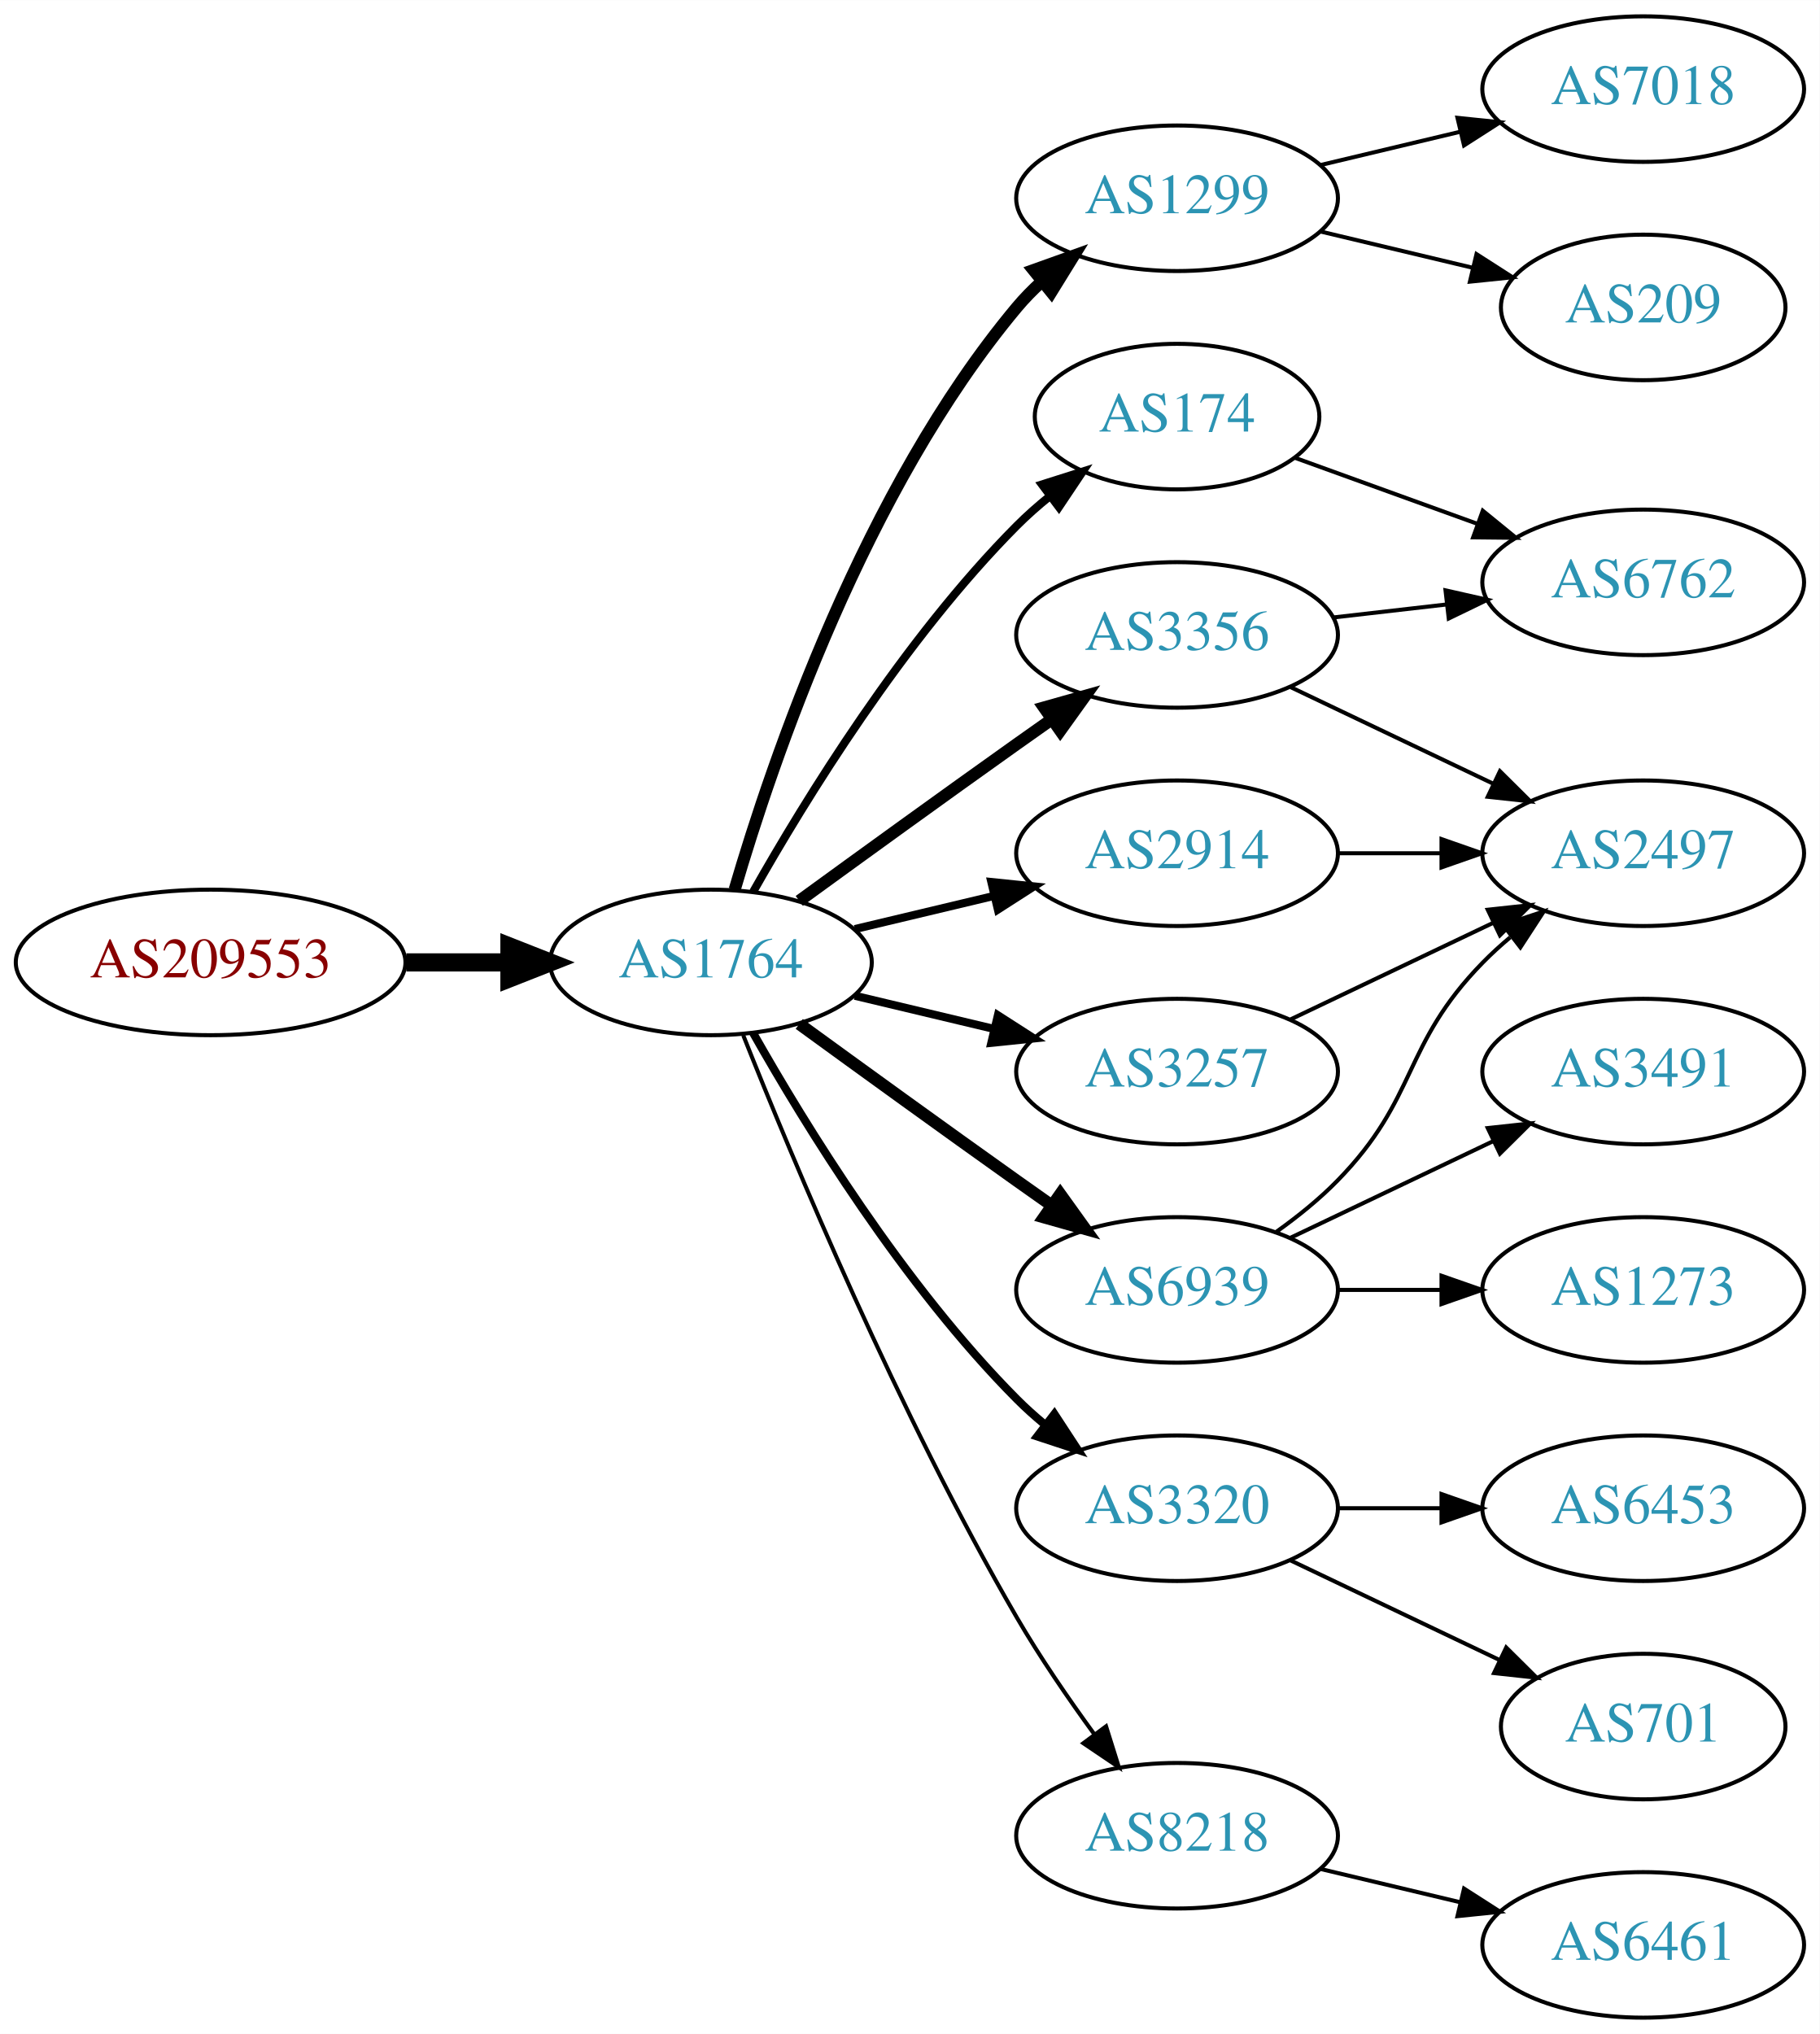
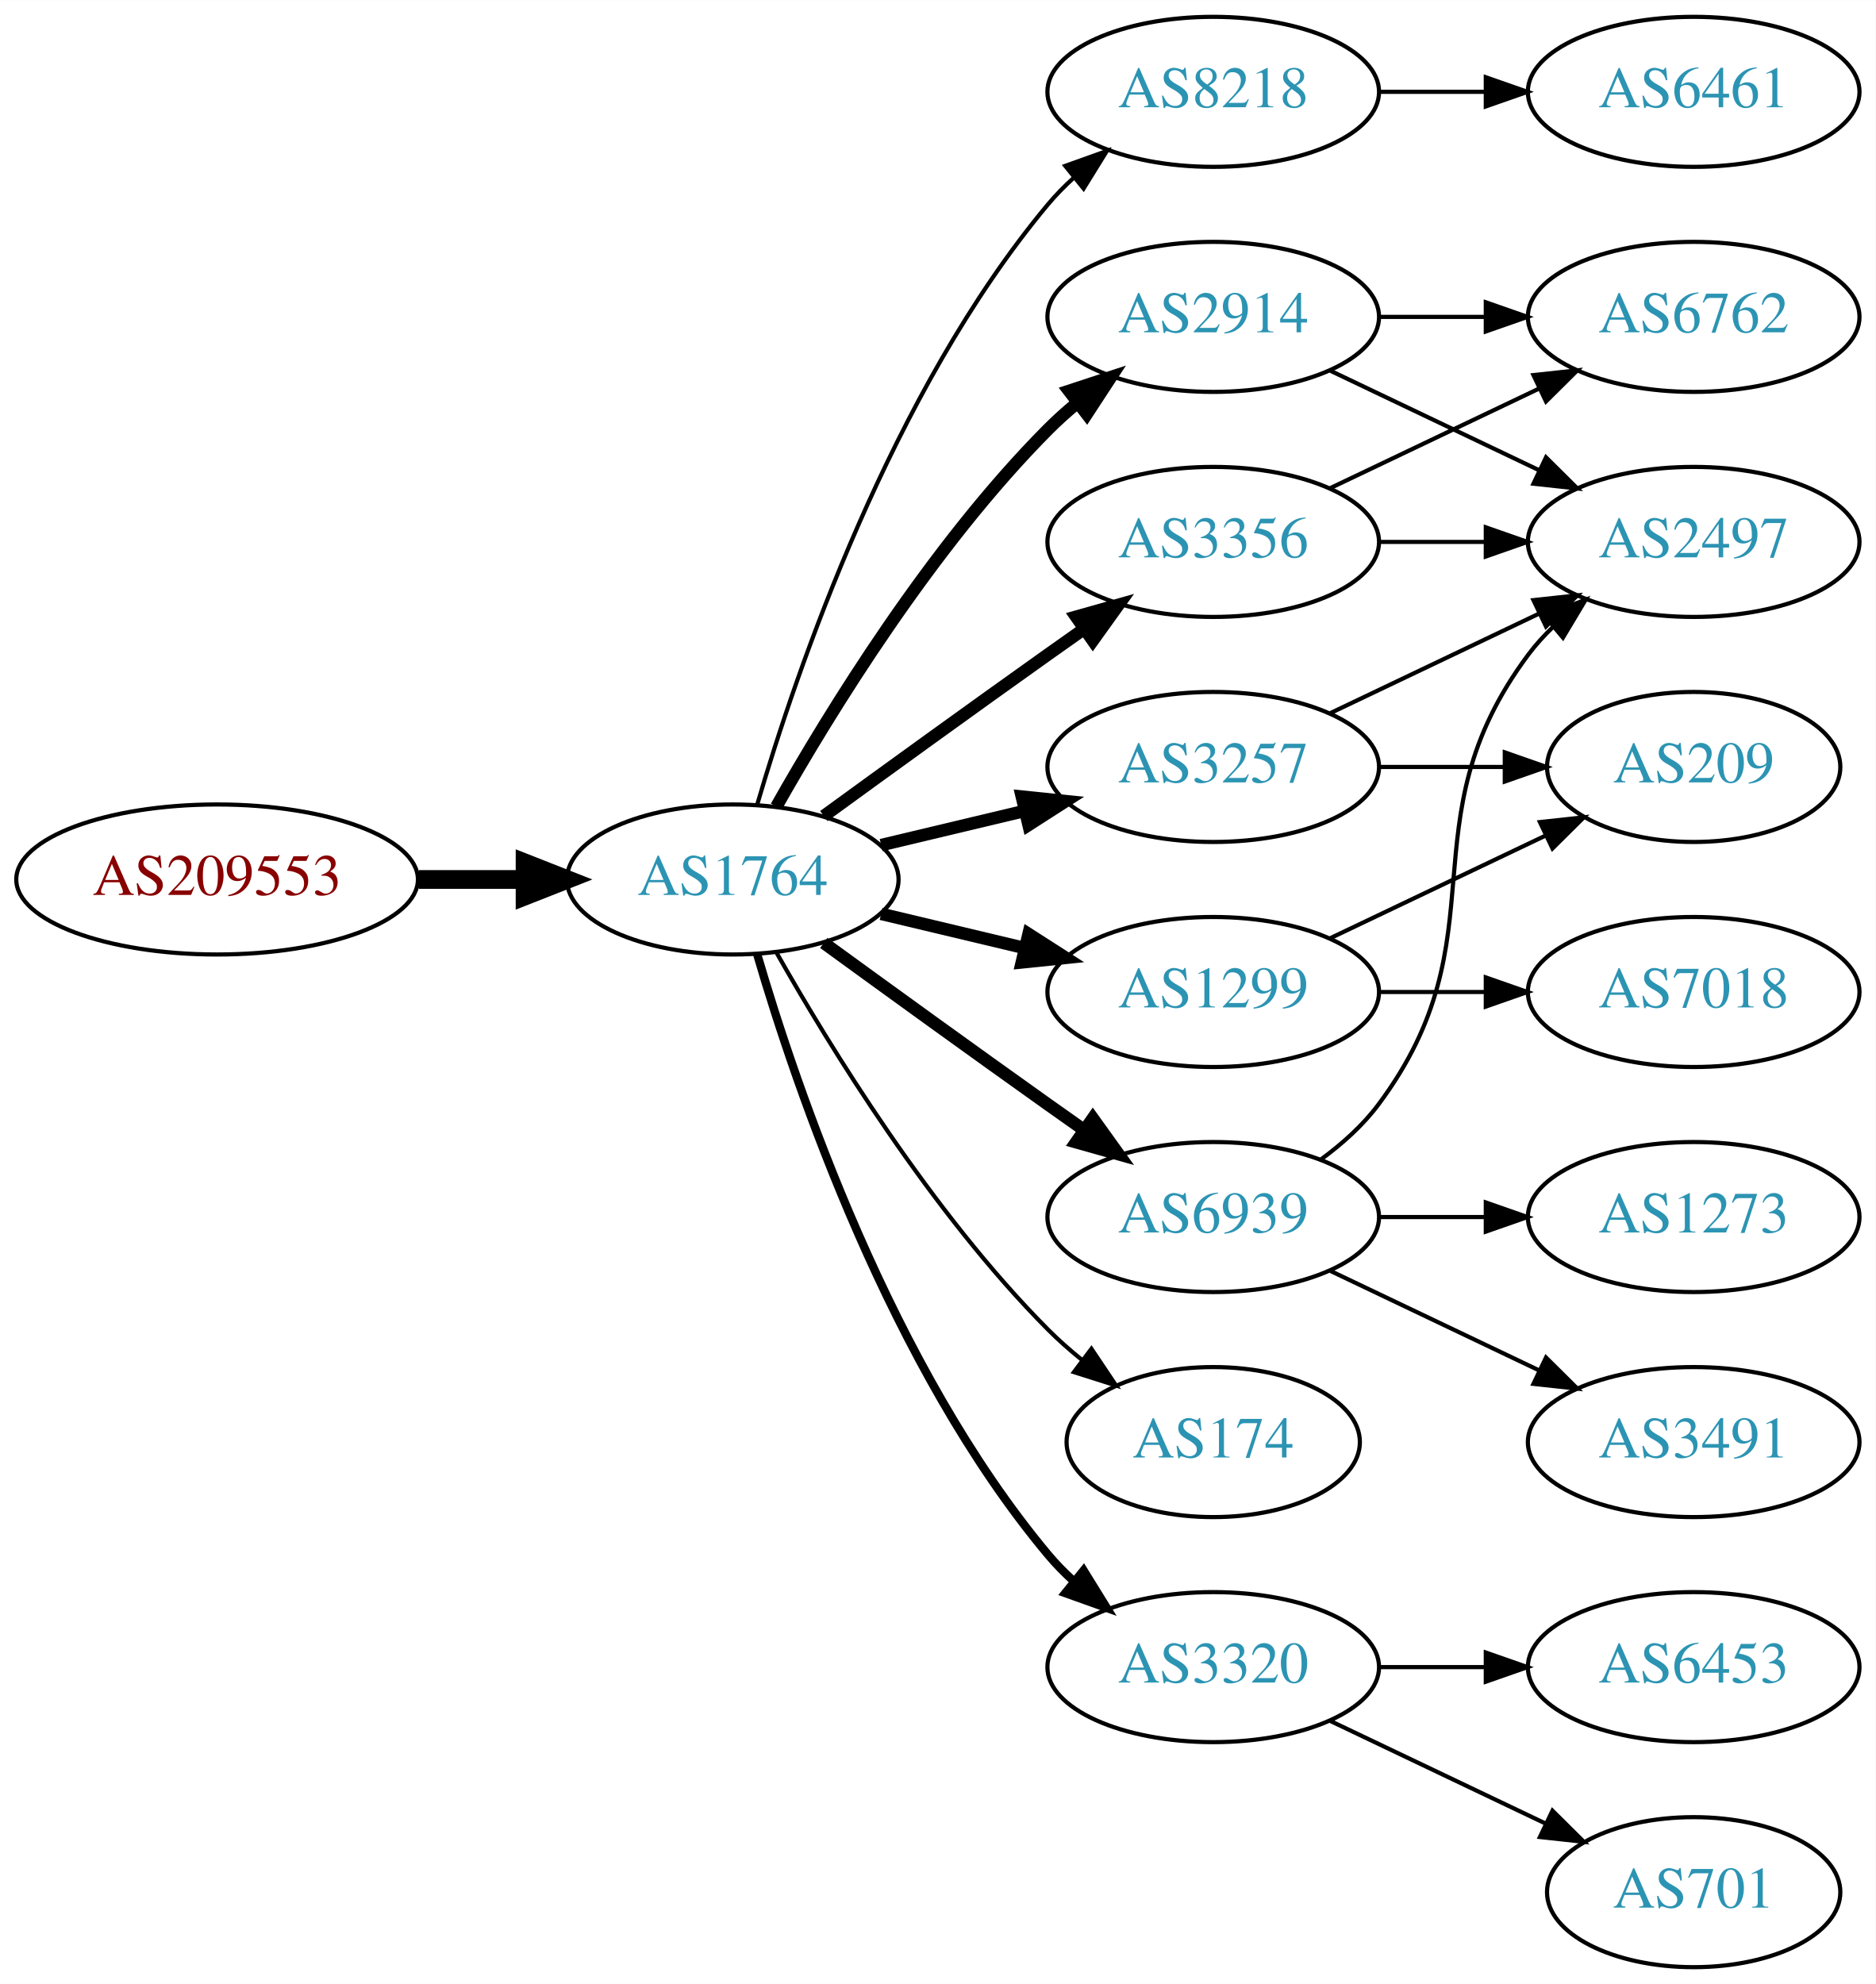
- <svg xmlns="http://www.w3.org/2000/svg" xmlns:xlink="http://www.w3.org/1999/xlink" width="450pt" height="503pt" viewBox="0.00 0.00 450.07 503.00">
-   <g id="graph0" class="graph" transform="scale(1 1) rotate(0) translate(4 499)">
-     <polygon fill="white" stroke="none" points="-4,4 -4,-499 446.07,-499 446.07,4 -4,4" />
+ <svg xmlns="http://www.w3.org/2000/svg" xmlns:xlink="http://www.w3.org/1999/xlink" width="450pt" height="476pt" viewBox="0.00 0.00 450.07 476.00">
+   <g id="graph0" class="graph" transform="scale(1 1) rotate(0) translate(4 472)">
+     <polygon fill="white" stroke="none" points="-4,4 -4,-472 446.07,-472 446.07,4 -4,4" />
    <g id="node1" class="node">
      <g id="a_node1">
        <a xlink:href="/asn/209553" xlink:title="AS209553 ~ JAGGAER Austria GmbH [AT]">
          <ellipse fill="#ffffff" stroke="black" cx="48.096" cy="-261" rx="48.192" ry="18" />
          <text text-anchor="middle" x="48.096" y="-257.3" font-family="Times,serif" font-size="14.00" fill="#880000">AS209553</text>
        </a>
      </g>
    </g>
    <g id="node2" class="node">
      <g id="a_node2">
        <a xlink:href="/asn/1764" xlink:title="AS1764 ~ NEXTLAYER-AS [AT]">
          <ellipse fill="#ffffff" stroke="black" cx="171.838" cy="-261" rx="39.794" ry="18" />
          <text text-anchor="middle" x="171.838" y="-257.3" font-family="Times,serif" font-size="14.00" fill="#2c94b3">AS1764</text>
        </a>
      </g>
    </g>
    <g id="edge1" class="edge">
      <path fill="none" stroke="black" stroke-width="4.5" d="M96.513,-261C104.867,-261 113.577,-261 121.969,-261" />
      <polygon fill="black" stroke="black" stroke-width="4.5" points="122.004,-264.938 132.004,-261 122.004,-257.063 122.004,-264.938" />
    </g>
    <g id="node3" class="node">
      <g id="a_node3">
-         <a xlink:href="/asn/1299" xlink:title="AS1299 ~ Telia Carrier [EU]">
+         <a xlink:href="/asn/8218" xlink:title="AS8218 ~ legacy Neotelecoms [FR]">
          <ellipse fill="#ffffff" stroke="black" cx="287.131" cy="-450" rx="39.794" ry="18" />
-           <text text-anchor="middle" x="287.131" y="-446.3" font-family="Times,serif" font-size="14.00" fill="#2c94b3">AS1299</text>
+           <text text-anchor="middle" x="287.131" y="-446.3" font-family="Times,serif" font-size="14.00" fill="#2c94b3">AS8218</text>
        </a>
      </g>
    </g>
    <g id="edge2" class="edge">
-       <path fill="none" stroke="black" stroke-width="3" d="M177.712,-279.002C187.026,-310.844 209.843,-377.981 247.484,-423 249.355,-425.237 251.453,-427.374 253.679,-429.396" />
-       <polygon fill="black" stroke="black" stroke-width="3" points="251.623,-432.234 261.598,-435.804 256.026,-426.793 251.623,-432.234" />
+       <path fill="none" stroke="black" d="M177.712,-279.002C187.026,-310.844 209.843,-377.981 247.484,-423 249.355,-425.237 251.453,-427.374 253.679,-429.396" />
+       <polygon fill="black" stroke="black" points="251.623,-432.234 261.598,-435.804 256.026,-426.793 251.623,-432.234" />
    </g>
    <g id="node4" class="node">
      <g id="a_node4">
-         <a xlink:href="/asn/174" xlink:title="AS174 ~ Cogent Communications [US]">
-           <ellipse fill="#ffffff" stroke="black" cx="287.131" cy="-396" rx="35.194" ry="18" />
-           <text text-anchor="middle" x="287.131" y="-392.3" font-family="Times,serif" font-size="14.00" fill="#2c94b3">AS174</text>
+         <a xlink:href="/asn/2914" xlink:title="AS2914 ~ NTT America, Inc. [US]">
+           <ellipse fill="#ffffff" stroke="black" cx="287.131" cy="-396" rx="39.794" ry="18" />
+           <text text-anchor="middle" x="287.131" y="-392.3" font-family="Times,serif" font-size="14.00" fill="#2c94b3">AS2914</text>
        </a>
      </g>
    </g>
    <g id="edge3" class="edge">
-       <path fill="none" stroke="black" stroke-width="2" d="M182.298,-278.49C195.08,-301.096 219.512,-340.886 247.484,-369 249.985,-371.513 252.745,-373.949 255.606,-376.261" />
-       <polygon fill="black" stroke="black" stroke-width="2" points="253.705,-379.21 263.804,-382.413 257.907,-373.611 253.705,-379.21" />
+       <path fill="none" stroke="black" stroke-width="3" d="M182.298,-278.49C195.08,-301.096 219.512,-340.886 247.484,-369 249.595,-371.121 251.891,-373.188 254.277,-375.171" />
+       <polygon fill="black" stroke="black" stroke-width="3" points="252.529,-378.242 262.592,-381.556 256.792,-372.69 252.529,-378.242" />
    </g>
    <g id="node5" class="node">
      <g id="a_node5">
-         <a xlink:href="/asn/2914" xlink:title="AS2914 ~ NTT America, Inc. [US]">
-           <ellipse fill="#ffffff" stroke="black" cx="287.131" cy="-288" rx="39.794" ry="18" />
-           <text text-anchor="middle" x="287.131" y="-284.3" font-family="Times,serif" font-size="14.00" fill="#2c94b3">AS2914</text>
+         <a xlink:href="/asn/1299" xlink:title="AS1299 ~ Telia Carrier [EU]">
+           <ellipse fill="#ffffff" stroke="black" cx="287.131" cy="-234" rx="39.794" ry="18" />
+           <text text-anchor="middle" x="287.131" y="-230.3" font-family="Times,serif" font-size="14.00" fill="#2c94b3">AS1299</text>
        </a>
      </g>
    </g>
    <g id="edge4" class="edge">
-       <path fill="none" stroke="black" stroke-width="2" d="M207.445,-269.248C218.316,-271.838 230.471,-274.735 241.913,-277.462" />
-       <polygon fill="black" stroke="black" stroke-width="2" points="241.197,-280.889 251.736,-279.803 242.819,-274.08 241.197,-280.889" />
+       <path fill="none" stroke="black" stroke-width="3" d="M207.445,-252.752C218.316,-250.162 230.471,-247.265 241.913,-244.538" />
+       <polygon fill="black" stroke="black" stroke-width="3" points="242.819,-247.92 251.736,-242.197 241.197,-241.111 242.819,-247.92" />
    </g>
    <g id="node6" class="node">
      <g id="a_node6">
+         <a xlink:href="/asn/3257" xlink:title="AS3257 ~ GTT [DE]">
+           <ellipse fill="#ffffff" stroke="black" cx="287.131" cy="-288" rx="39.794" ry="18" />
+           <text text-anchor="middle" x="287.131" y="-284.3" font-family="Times,serif" font-size="14.00" fill="#2c94b3">AS3257</text>
+         </a>
+       </g>
+     </g>
+     <g id="edge5" class="edge">
+       <path fill="none" stroke="black" stroke-width="3" d="M207.445,-269.248C218.316,-271.838 230.471,-274.735 241.913,-277.462" />
+       <polygon fill="black" stroke="black" stroke-width="3" points="241.197,-280.889 251.736,-279.803 242.819,-274.08 241.197,-280.889" />
+     </g>
+     <g id="node7" class="node">
+       <g id="a_node7">
+         <a xlink:href="/asn/3356" xlink:title="AS3356 ~ Level 3 Parent, LLC [US]">
+           <ellipse fill="#ffffff" stroke="black" cx="287.131" cy="-342" rx="39.794" ry="18" />
+           <text text-anchor="middle" x="287.131" y="-338.3" font-family="Times,serif" font-size="14.00" fill="#2c94b3">AS3356</text>
+         </a>
+       </g>
+     </g>
+     <g id="edge6" class="edge">
+       <path fill="none" stroke="black" stroke-width="3" d="M193.686,-276.222C208.62,-287.091 229.234,-302.025 247.484,-315 250.305,-317.005 253.248,-319.085 256.196,-321.159" />
+       <polygon fill="black" stroke="black" stroke-width="3" points="254.223,-324.05 264.421,-326.926 258.242,-318.319 254.223,-324.05" />
+     </g>
+     <g id="node8" class="node">
+       <g id="a_node8">
+         <a xlink:href="/asn/174" xlink:title="AS174 ~ Cogent Communications [US]">
+           <ellipse fill="#ffffff" stroke="black" cx="287.131" cy="-126" rx="35.194" ry="18" />
+           <text text-anchor="middle" x="287.131" y="-122.3" font-family="Times,serif" font-size="14.00" fill="#2c94b3">AS174</text>
+         </a>
+       </g>
+     </g>
+     <g id="edge7" class="edge">
+       <path fill="none" stroke="black" d="M182.298,-243.51C195.08,-220.904 219.512,-181.114 247.484,-153 249.985,-150.487 252.745,-148.051 255.606,-145.739" />
+       <polygon fill="black" stroke="black" points="257.907,-148.389 263.804,-139.587 253.705,-142.79 257.907,-148.389" />
+     </g>
+     <g id="node9" class="node">
+       <g id="a_node9">
        <a xlink:href="/asn/6939" xlink:title="AS6939 ~ Hurricane Electric LLC [US]">
          <ellipse fill="#ffffff" stroke="black" cx="287.131" cy="-180" rx="39.794" ry="18" />
          <text text-anchor="middle" x="287.131" y="-176.3" font-family="Times,serif" font-size="14.00" fill="#2c94b3">AS6939</text>
        </a>
      </g>
    </g>
-     <g id="edge5" class="edge">
+     <g id="edge8" class="edge">
      <path fill="none" stroke="black" stroke-width="3" d="M193.686,-245.778C208.62,-234.909 229.234,-219.975 247.484,-207 250.305,-204.995 253.248,-202.915 256.196,-200.841" />
      <polygon fill="black" stroke="black" stroke-width="3" points="258.242,-203.681 264.421,-195.074 254.223,-197.95 258.242,-203.681" />
    </g>
-     <g id="node7" class="node">
-       <g id="a_node7">
-         <a xlink:href="/asn/3257" xlink:title="AS3257 ~ GTT [DE]">
-           <ellipse fill="#ffffff" stroke="black" cx="287.131" cy="-234" rx="39.794" ry="18" />
-           <text text-anchor="middle" x="287.131" y="-230.3" font-family="Times,serif" font-size="14.00" fill="#2c94b3">AS3257</text>
-         </a>
-       </g>
-     </g>
-     <g id="edge6" class="edge">
-       <path fill="none" stroke="black" stroke-width="2" d="M207.445,-252.752C218.316,-250.162 230.471,-247.265 241.913,-244.538" />
-       <polygon fill="black" stroke="black" stroke-width="2" points="242.819,-247.92 251.736,-242.197 241.197,-241.111 242.819,-247.92" />
-     </g>
-     <g id="node8" class="node">
-       <g id="a_node8">
-         <a xlink:href="/asn/3320" xlink:title="AS3320 ~ DTAG [DE]">
-           <ellipse fill="#ffffff" stroke="black" cx="287.131" cy="-126" rx="39.794" ry="18" />
-           <text text-anchor="middle" x="287.131" y="-122.3" font-family="Times,serif" font-size="14.00" fill="#2c94b3">AS3320</text>
-         </a>
-       </g>
-     </g>
-     <g id="edge7" class="edge">
-       <path fill="none" stroke="black" stroke-width="2" d="M182.298,-243.51C195.08,-220.904 219.512,-181.114 247.484,-153 249.595,-150.879 251.891,-148.812 254.277,-146.829" />
-       <polygon fill="black" stroke="black" stroke-width="2" points="256.792,-149.31 262.592,-140.444 252.529,-143.758 256.792,-149.31" />
-     </g>
-     <g id="node9" class="node">
-       <g id="a_node9">
-         <a xlink:href="/asn/3356" xlink:title="AS3356 ~ Level 3 Parent, LLC [US]">
-           <ellipse fill="#ffffff" stroke="black" cx="287.131" cy="-342" rx="39.794" ry="18" />
-           <text text-anchor="middle" x="287.131" y="-338.3" font-family="Times,serif" font-size="14.00" fill="#2c94b3">AS3356</text>
-         </a>
-       </g>
-     </g>
-     <g id="edge8" class="edge">
-       <path fill="none" stroke="black" stroke-width="3" d="M193.686,-276.222C208.62,-287.091 229.234,-302.025 247.484,-315 250.305,-317.005 253.248,-319.085 256.196,-321.159" />
-       <polygon fill="black" stroke="black" stroke-width="3" points="254.223,-324.05 264.421,-326.926 258.242,-318.319 254.223,-324.05" />
-     </g>
    <g id="node10" class="node">
      <g id="a_node10">
-         <a xlink:href="/asn/8218" xlink:title="AS8218 ~ legacy Neotelecoms [FR]">
-           <ellipse fill="#ffffff" stroke="black" cx="287.131" cy="-45" rx="39.794" ry="18" />
-           <text text-anchor="middle" x="287.131" y="-41.3" font-family="Times,serif" font-size="14.00" fill="#2c94b3">AS8218</text>
+         <a xlink:href="/asn/3320" xlink:title="AS3320 ~ DTAG [DE]">
+           <ellipse fill="#ffffff" stroke="black" cx="287.131" cy="-72" rx="39.794" ry="18" />
+           <text text-anchor="middle" x="287.131" y="-68.3" font-family="Times,serif" font-size="14.00" fill="#2c94b3">AS3320</text>
        </a>
      </g>
    </g>
    <g id="edge9" class="edge">
-       <path fill="none" stroke="black" d="M179.841,-242.949C191.968,-212.43 218.386,-149.067 247.484,-99 253.191,-89.181 260.229,-78.922 266.728,-70.016" />
-       <polygon fill="black" stroke="black" points="269.569,-72.061 272.734,-61.95 263.954,-67.881 269.569,-72.061" />
+       <path fill="none" stroke="black" stroke-width="2" d="M177.712,-242.998C187.026,-211.156 209.843,-144.019 247.484,-99 249.355,-96.763 251.453,-94.626 253.679,-92.604" />
+       <polygon fill="black" stroke="black" stroke-width="2" points="256.026,-95.207 261.598,-86.196 251.623,-89.766 256.026,-95.207" />
+     </g>
+     <g id="node11" class="node">
+       <g id="a_node11">
+         <a xlink:href="/asn/6461" xlink:title="AS6461 ~ Zayo Bandwidth [US]">
+           <ellipse fill="#ffffff" stroke="black" cx="402.424" cy="-450" rx="39.794" ry="18" />
+           <text text-anchor="middle" x="402.424" y="-446.3" font-family="Times,serif" font-size="14.00" fill="#2c94b3">AS6461</text>
+         </a>
+       </g>
+     </g>
+     <g id="edge10" class="edge">
+       <path fill="none" stroke="black" d="M326.803,-450C335.006,-450 343.77,-450 352.302,-450" />
+       <polygon fill="black" stroke="black" points="352.541,-453.5 362.541,-450 352.541,-446.5 352.541,-453.5" />
+     </g>
+     <g id="node14" class="node">
+       <g id="a_node14">
+         <a xlink:href="/asn/2497" xlink:title="AS2497 ~ Internet Initiative Japan Inc. [JP]">
+           <ellipse fill="#ffffff" stroke="black" cx="402.424" cy="-342" rx="39.794" ry="18" />
+           <text text-anchor="middle" x="402.424" y="-338.3" font-family="Times,serif" font-size="14.00" fill="#2c94b3">AS2497</text>
+         </a>
+       </g>
+     </g>
+     <g id="edge15" class="edge">
+       <path fill="none" stroke="black" d="M315.267,-383.066C330.261,-375.919 349.082,-366.948 365.306,-359.215" />
+       <polygon fill="black" stroke="black" points="366.988,-362.291 374.509,-354.829 363.976,-355.972 366.988,-362.291" />
+     </g>
+     <g id="node15" class="node">
+       <g id="a_node15">
+         <a xlink:href="/asn/6762" xlink:title="AS6762 ~ TELECOM ITALIA SPARKLE S.p.A. [IT]">
+           <ellipse fill="#ffffff" stroke="black" cx="402.424" cy="-396" rx="39.794" ry="18" />
+           <text text-anchor="middle" x="402.424" y="-392.3" font-family="Times,serif" font-size="14.00" fill="#2c94b3">AS6762</text>
+         </a>
+       </g>
+     </g>
+     <g id="edge16" class="edge">
+       <path fill="none" stroke="black" d="M326.803,-396C335.006,-396 343.77,-396 352.302,-396" />
+       <polygon fill="black" stroke="black" points="352.541,-399.5 362.541,-396 352.541,-392.5 352.541,-399.5" />
+     </g>
+     <g id="node12" class="node">
+       <g id="a_node12">
+         <a xlink:href="/asn/7018" xlink:title="AS7018 ~ AT&amp;T Services, Inc. [US]">
+           <ellipse fill="#ffffff" stroke="black" cx="402.424" cy="-234" rx="39.794" ry="18" />
+           <text text-anchor="middle" x="402.424" y="-230.3" font-family="Times,serif" font-size="14.00" fill="#2c94b3">AS7018</text>
+         </a>
+       </g>
+     </g>
+     <g id="edge11" class="edge">
+       <path fill="none" stroke="black" d="M326.803,-234C335.006,-234 343.77,-234 352.302,-234" />
+       <polygon fill="black" stroke="black" points="352.541,-237.5 362.541,-234 352.541,-230.5 352.541,-237.5" />
+     </g>
+     <g id="node13" class="node">
+       <g id="a_node13">
+         <a xlink:href="/asn/209" xlink:title="AS209 ~ CenturyLink Communications, LLC [US]">
+           <ellipse fill="#ffffff" stroke="black" cx="402.424" cy="-288" rx="35.194" ry="18" />
+           <text text-anchor="middle" x="402.424" y="-284.3" font-family="Times,serif" font-size="14.00" fill="#2c94b3">AS209</text>
+         </a>
+       </g>
+     </g>
+     <g id="edge12" class="edge">
+       <path fill="none" stroke="black" d="M315.267,-246.934C330.699,-254.29 350.185,-263.577 366.72,-271.459" />
+       <polygon fill="black" stroke="black" points="365.529,-274.768 376.062,-275.911 368.54,-268.449 365.529,-274.768" />
+     </g>
+     <g id="edge14" class="edge">
+       <path fill="none" stroke="black" d="M326.803,-288C336.508,-288 346.999,-288 356.962,-288" />
+       <polygon fill="black" stroke="black" points="357.098,-291.5 367.098,-288 357.098,-284.5 357.098,-291.5" />
+     </g>
+     <g id="edge13" class="edge">
+       <path fill="none" stroke="black" d="M315.267,-300.934C330.261,-308.081 349.082,-317.052 365.306,-324.785" />
+       <polygon fill="black" stroke="black" points="363.976,-328.028 374.509,-329.171 366.988,-321.709 363.976,-328.028" />
+     </g>
+     <g id="edge17" class="edge">
+       <path fill="none" stroke="black" d="M326.803,-342C335.006,-342 343.77,-342 352.302,-342" />
+       <polygon fill="black" stroke="black" points="352.541,-345.5 362.541,-342 352.541,-338.5 352.541,-345.5" />
+     </g>
+     <g id="edge18" class="edge">
+       <path fill="none" stroke="black" d="M315.267,-354.934C330.261,-362.081 349.082,-371.052 365.306,-378.785" />
+       <polygon fill="black" stroke="black" points="363.976,-382.028 374.509,-383.171 366.988,-375.709 363.976,-382.028" />
+     </g>
+     <g id="edge21" class="edge">
+       <path fill="none" stroke="black" d="M313.062,-193.882C318.138,-197.611 323.056,-202.016 326.777,-207 357.049,-247.542 332.506,-274.458 362.777,-315 364.522,-317.336 366.529,-319.545 368.693,-321.617" />
+       <polygon fill="black" stroke="black" points="366.57,-324.405 376.493,-328.118 371.052,-319.027 366.57,-324.405" />
+     </g>
+     <g id="node16" class="node">
+       <g id="a_node16">
+         <a xlink:href="/asn/3491" xlink:title="AS3491 ~ PCCW Global, Inc. [US]">
+           <ellipse fill="#ffffff" stroke="black" cx="402.424" cy="-126" rx="39.794" ry="18" />
+           <text text-anchor="middle" x="402.424" y="-122.3" font-family="Times,serif" font-size="14.00" fill="#2c94b3">AS3491</text>
+         </a>
+       </g>
+     </g>
+     <g id="edge19" class="edge">
+       <path fill="none" stroke="black" d="M315.267,-167.066C330.261,-159.919 349.082,-150.948 365.306,-143.215" />
+       <polygon fill="black" stroke="black" points="366.988,-146.291 374.509,-138.829 363.976,-139.972 366.988,-146.291" />
    </g>
    <g id="node17" class="node">
      <g id="a_node17">
-         <a xlink:href="/asn/7018" xlink:title="AS7018 ~ AT&amp;T Services, Inc. [US]">
-           <ellipse fill="#ffffff" stroke="black" cx="402.424" cy="-477" rx="39.794" ry="18" />
-           <text text-anchor="middle" x="402.424" y="-473.3" font-family="Times,serif" font-size="14.00" fill="#2c94b3">AS7018</text>
-         </a>
-       </g>
-     </g>
-     <g id="edge20" class="edge">
-       <path fill="none" stroke="black" d="M322.738,-458.248C333.609,-460.838 345.764,-463.735 357.206,-466.462" />
-       <polygon fill="black" stroke="black" points="356.49,-469.889 367.029,-468.803 358.112,-463.08 356.49,-469.889" />
-     </g>
-     <g id="node18" class="node">
-       <g id="a_node18">
-         <a xlink:href="/asn/209" xlink:title="AS209 ~ CenturyLink Communications, LLC [US]">
-           <ellipse fill="#ffffff" stroke="black" cx="402.424" cy="-423" rx="35.194" ry="18" />
-           <text text-anchor="middle" x="402.424" y="-419.3" font-family="Times,serif" font-size="14.00" fill="#2c94b3">AS209</text>
-         </a>
-       </g>
-     </g>
-     <g id="edge21" class="edge">
-       <path fill="none" stroke="black" d="M322.738,-441.752C334.533,-438.942 347.837,-435.771 360.105,-432.847" />
-       <polygon fill="black" stroke="black" points="361.194,-436.186 370.11,-430.463 359.571,-429.376 361.194,-436.186" />
-     </g>
-     <g id="node12" class="node">
-       <g id="a_node12">
-         <a xlink:href="/asn/6762" xlink:title="AS6762 ~ TELECOM ITALIA SPARKLE S.p.A. [IT]">
-           <ellipse fill="#ffffff" stroke="black" cx="402.424" cy="-355" rx="39.794" ry="18" />
-           <text text-anchor="middle" x="402.424" y="-351.3" font-family="Times,serif" font-size="14.00" fill="#2c94b3">AS6762</text>
-         </a>
-       </g>
-     </g>
-     <g id="edge11" class="edge">
-       <path fill="none" stroke="black" d="M316.136,-385.865C329.789,-380.924 346.454,-374.893 361.419,-369.478" />
-       <polygon fill="black" stroke="black" points="362.747,-372.719 370.959,-366.025 360.364,-366.137 362.747,-372.719" />
-     </g>
-     <g id="node11" class="node">
-       <g id="a_node11">
-         <a xlink:href="/asn/2497" xlink:title="AS2497 ~ Internet Initiative Japan Inc. [JP]">
-           <ellipse fill="#ffffff" stroke="black" cx="402.424" cy="-288" rx="39.794" ry="18" />
-           <text text-anchor="middle" x="402.424" y="-284.3" font-family="Times,serif" font-size="14.00" fill="#2c94b3">AS2497</text>
-         </a>
-       </g>
-     </g>
-     <g id="edge10" class="edge">
-       <path fill="none" stroke="black" d="M326.803,-288C335.006,-288 343.77,-288 352.302,-288" />
-       <polygon fill="black" stroke="black" points="352.541,-291.5 362.541,-288 352.541,-284.5 352.541,-291.5" />
-     </g>
-     <g id="edge14" class="edge">
-       <path fill="none" stroke="black" d="M311.725,-194.389C316.981,-198.148 322.313,-202.437 326.777,-207 346.95,-227.617 342.605,-240.383 362.777,-261 364.87,-263.139 367.154,-265.218 369.53,-267.21" />
-       <polygon fill="black" stroke="black" points="367.774,-270.275 377.83,-273.611 372.049,-264.732 367.774,-270.275" />
-     </g>
-     <g id="node13" class="node">
-       <g id="a_node13">
-         <a xlink:href="/asn/3491" xlink:title="AS3491 ~ PCCW Global, Inc. [US]">
-           <ellipse fill="#ffffff" stroke="black" cx="402.424" cy="-234" rx="39.794" ry="18" />
-           <text text-anchor="middle" x="402.424" y="-230.3" font-family="Times,serif" font-size="14.00" fill="#2c94b3">AS3491</text>
-         </a>
-       </g>
-     </g>
-     <g id="edge12" class="edge">
-       <path fill="none" stroke="black" d="M315.267,-192.934C330.261,-200.081 349.082,-209.052 365.306,-216.785" />
-       <polygon fill="black" stroke="black" points="363.976,-220.028 374.509,-221.171 366.988,-213.709 363.976,-220.028" />
-     </g>
-     <g id="node14" class="node">
-       <g id="a_node14">
        <a xlink:href="/asn/1273" xlink:title="AS1273 ~ Vodafone Group PLC [EU]">
          <ellipse fill="#ffffff" stroke="black" cx="402.424" cy="-180" rx="39.794" ry="18" />
          <text text-anchor="middle" x="402.424" y="-176.3" font-family="Times,serif" font-size="14.00" fill="#2c94b3">AS1273</text>
        </a>
      </g>
    </g>
-     <g id="edge13" class="edge">
+     <g id="edge20" class="edge">
      <path fill="none" stroke="black" d="M326.803,-180C335.006,-180 343.77,-180 352.302,-180" />
      <polygon fill="black" stroke="black" points="352.541,-183.5 362.541,-180 352.541,-176.5 352.541,-183.5" />
    </g>
-     <g id="edge15" class="edge">
-       <path fill="none" stroke="black" d="M315.267,-246.934C330.261,-254.081 349.082,-263.052 365.306,-270.785" />
-       <polygon fill="black" stroke="black" points="363.976,-274.028 374.509,-275.171 366.988,-267.709 363.976,-274.028" />
-     </g>
-     <g id="node15" class="node">
-       <g id="a_node15">
-         <a xlink:href="/asn/6453" xlink:title="AS6453 ~ TATA COMMUNICATIONS (AMERICA) INC [US]">
-           <ellipse fill="#ffffff" stroke="black" cx="402.424" cy="-126" rx="39.794" ry="18" />
-           <text text-anchor="middle" x="402.424" y="-122.3" font-family="Times,serif" font-size="14.00" fill="#2c94b3">AS6453</text>
-         </a>
-       </g>
-     </g>
-     <g id="edge16" class="edge">
-       <path fill="none" stroke="black" d="M326.803,-126C335.006,-126 343.77,-126 352.302,-126" />
-       <polygon fill="black" stroke="black" points="352.541,-129.5 362.541,-126 352.541,-122.5 352.541,-129.5" />
-     </g>
-     <g id="node16" class="node">
-       <g id="a_node16">
+     <g id="node18" class="node">
+       <g id="a_node18">
        <a xlink:href="/asn/701" xlink:title="AS701 ~ UUNET [US]">
-           <ellipse fill="#ffffff" stroke="black" cx="402.424" cy="-72" rx="35.194" ry="18" />
-           <text text-anchor="middle" x="402.424" y="-68.3" font-family="Times,serif" font-size="14.00" fill="#2c94b3">AS701</text>
-         </a>
-       </g>
-     </g>
-     <g id="edge17" class="edge">
-       <path fill="none" stroke="black" d="M315.267,-113.066C330.699,-105.71 350.185,-96.423 366.72,-88.541" />
-       <polygon fill="black" stroke="black" points="368.54,-91.551 376.062,-84.089 365.529,-85.232 368.54,-91.551" />
-     </g>
-     <g id="edge19" class="edge">
-       <path fill="none" stroke="black" d="M315.267,-329.066C330.261,-321.919 349.082,-312.948 365.306,-305.215" />
-       <polygon fill="black" stroke="black" points="366.988,-308.291 374.509,-300.829 363.976,-301.972 366.988,-308.291" />
-     </g>
-     <g id="edge18" class="edge">
-       <path fill="none" stroke="black" d="M325.856,-346.329C334.837,-347.359 344.536,-348.472 353.893,-349.546" />
-       <polygon fill="black" stroke="black" points="353.53,-353.027 363.864,-350.69 354.328,-346.073 353.53,-353.027" />
+           <ellipse fill="#ffffff" stroke="black" cx="402.424" cy="-18" rx="35.194" ry="18" />
+           <text text-anchor="middle" x="402.424" y="-14.3" font-family="Times,serif" font-size="14.00" fill="#2c94b3">AS701</text>
+         </a>
+       </g>
+     </g>
+     <g id="edge22" class="edge">
+       <path fill="none" stroke="black" d="M315.267,-59.066C330.699,-51.71 350.185,-42.423 366.72,-34.541" />
+       <polygon fill="black" stroke="black" points="368.54,-37.551 376.062,-30.089 365.529,-31.232 368.54,-37.551" />
    </g>
    <g id="node19" class="node">
      <g id="a_node19">
-         <a xlink:href="/asn/6461" xlink:title="AS6461 ~ Zayo Bandwidth [US]">
-           <ellipse fill="#ffffff" stroke="black" cx="402.424" cy="-18" rx="39.794" ry="18" />
-           <text text-anchor="middle" x="402.424" y="-14.3" font-family="Times,serif" font-size="14.00" fill="#2c94b3">AS6461</text>
-         </a>
-       </g>
-     </g>
-     <g id="edge22" class="edge">
-       <path fill="none" stroke="black" d="M322.738,-36.752C333.609,-34.162 345.764,-31.265 357.206,-28.538" />
-       <polygon fill="black" stroke="black" points="358.112,-31.92 367.029,-26.197 356.49,-25.111 358.112,-31.92" />
+         <a xlink:href="/asn/6453" xlink:title="AS6453 ~ TATA COMMUNICATIONS (AMERICA) INC [US]">
+           <ellipse fill="#ffffff" stroke="black" cx="402.424" cy="-72" rx="39.794" ry="18" />
+           <text text-anchor="middle" x="402.424" y="-68.3" font-family="Times,serif" font-size="14.00" fill="#2c94b3">AS6453</text>
+         </a>
+       </g>
+     </g>
+     <g id="edge23" class="edge">
+       <path fill="none" stroke="black" d="M326.803,-72C335.006,-72 343.77,-72 352.302,-72" />
+       <polygon fill="black" stroke="black" points="352.541,-75.5 362.541,-72 352.541,-68.5 352.541,-75.5" />
    </g>
  </g>
</svg>
